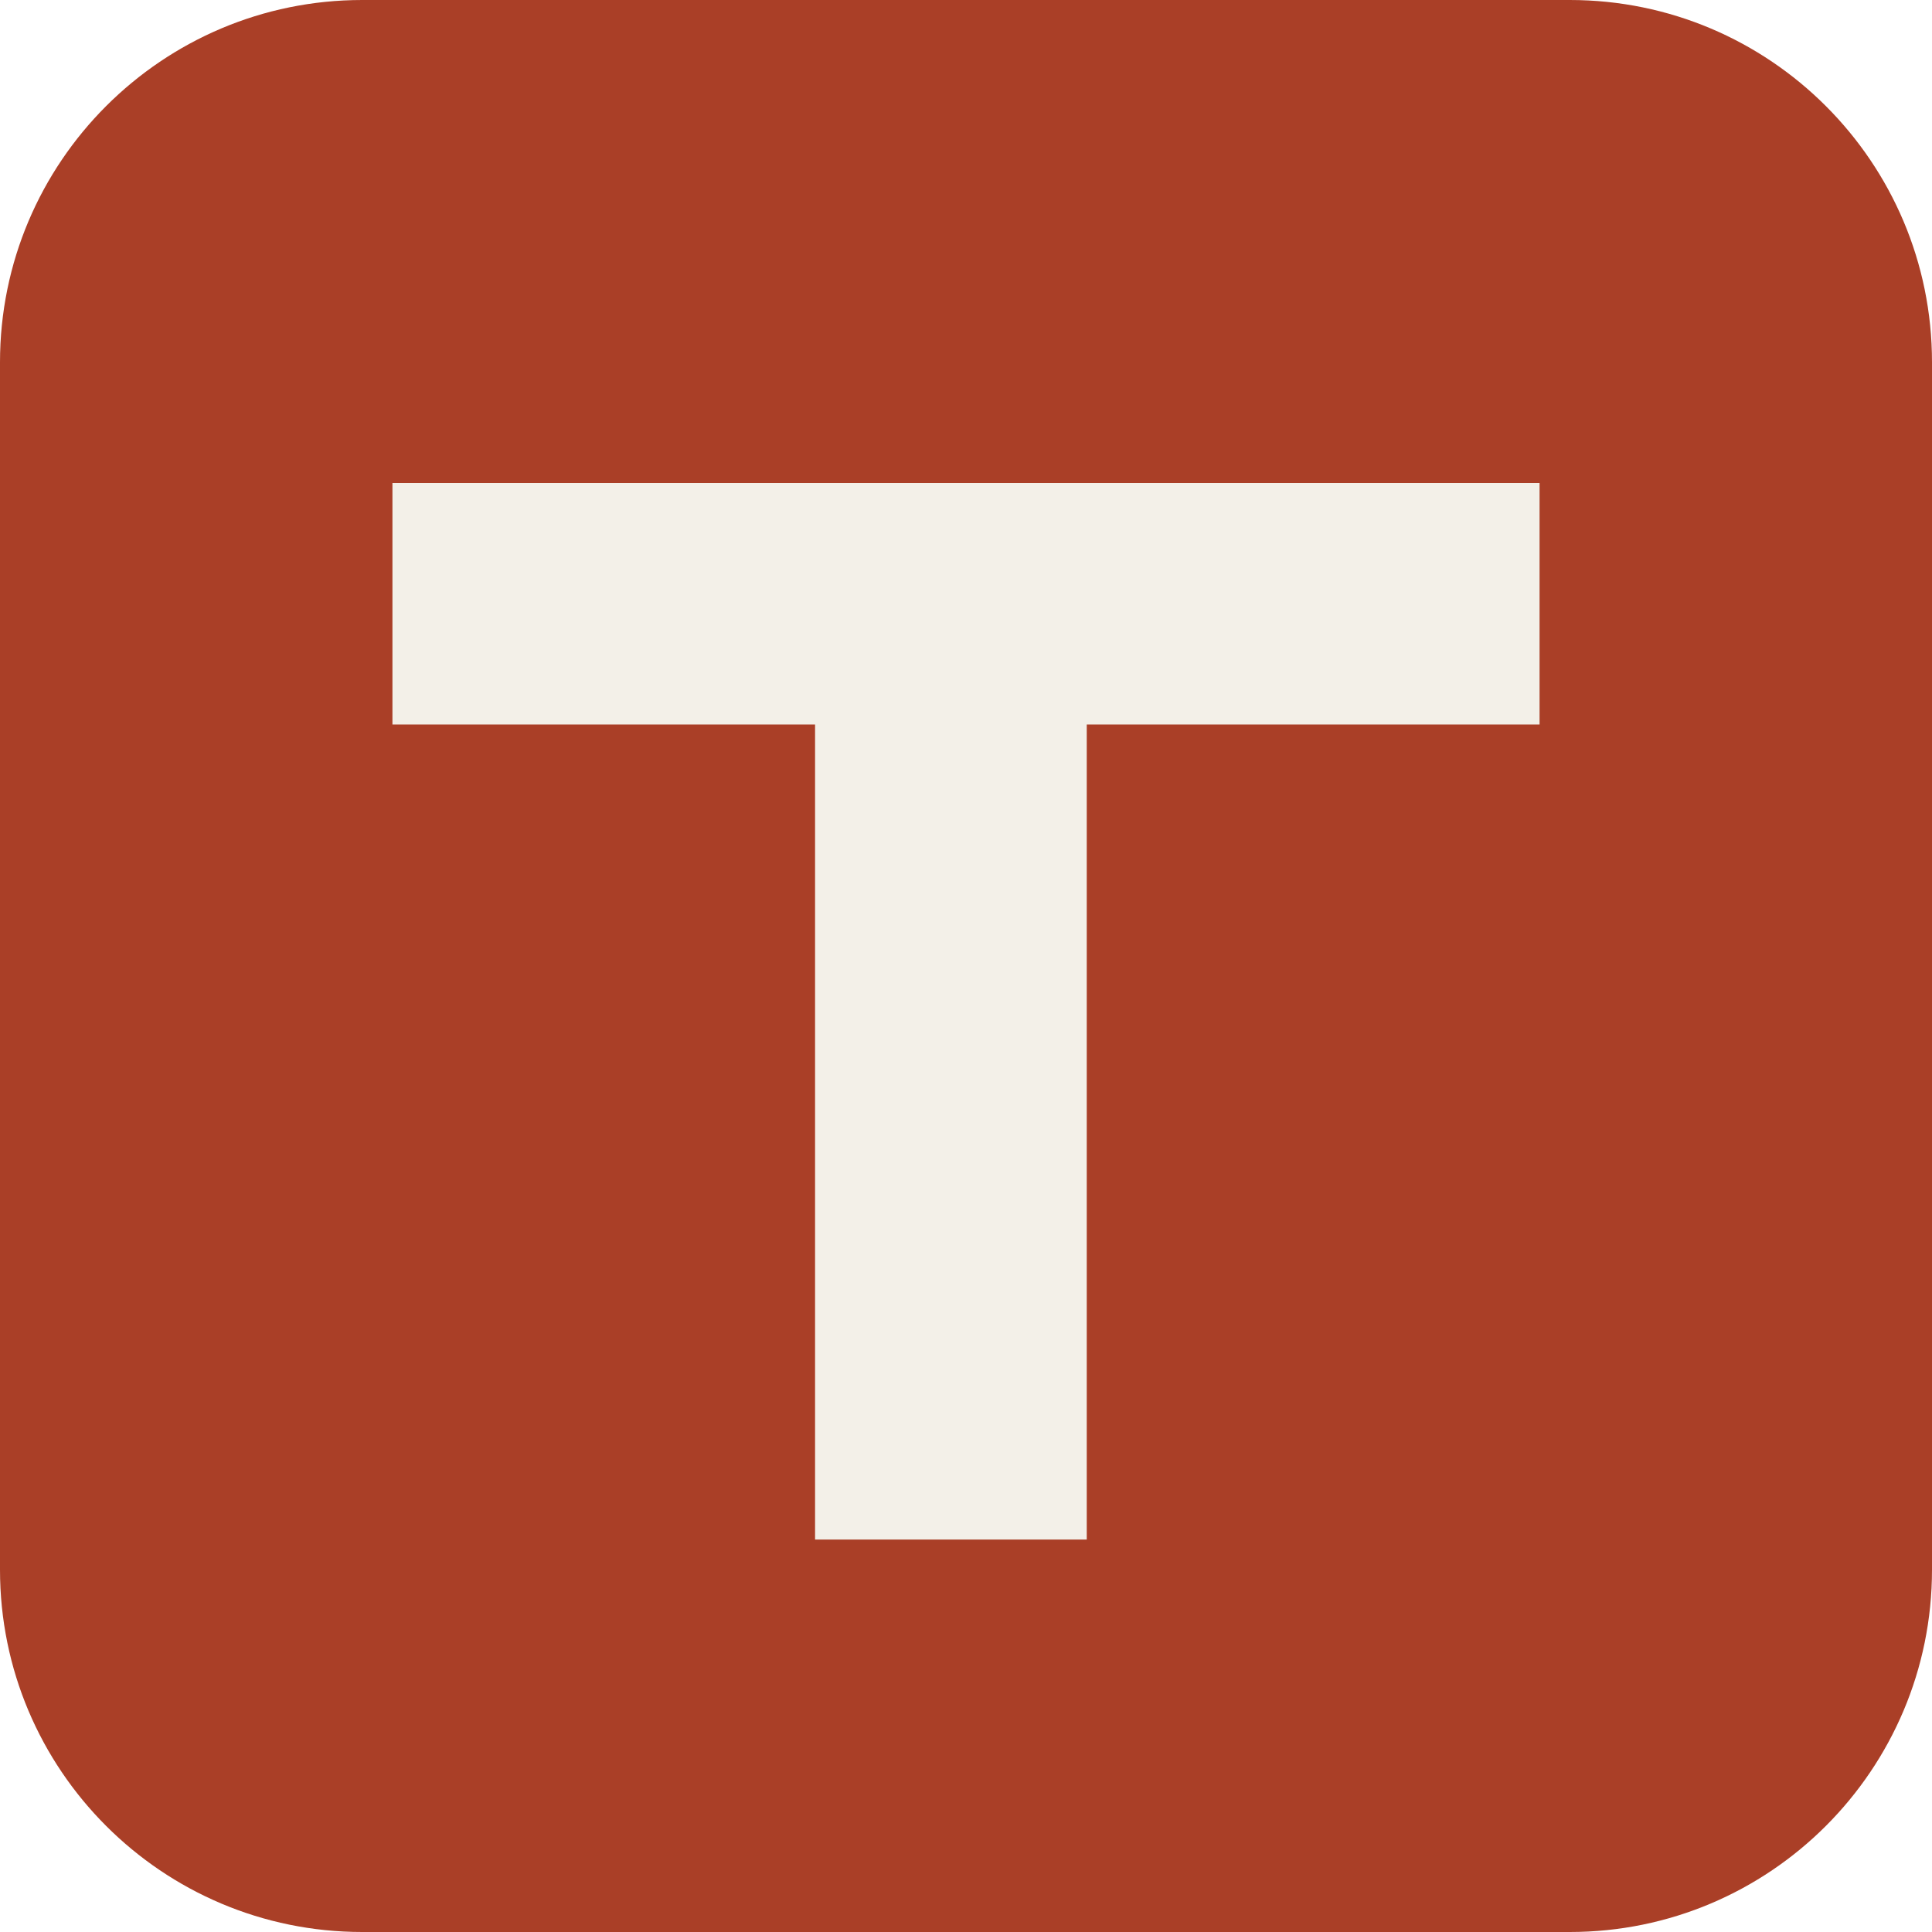
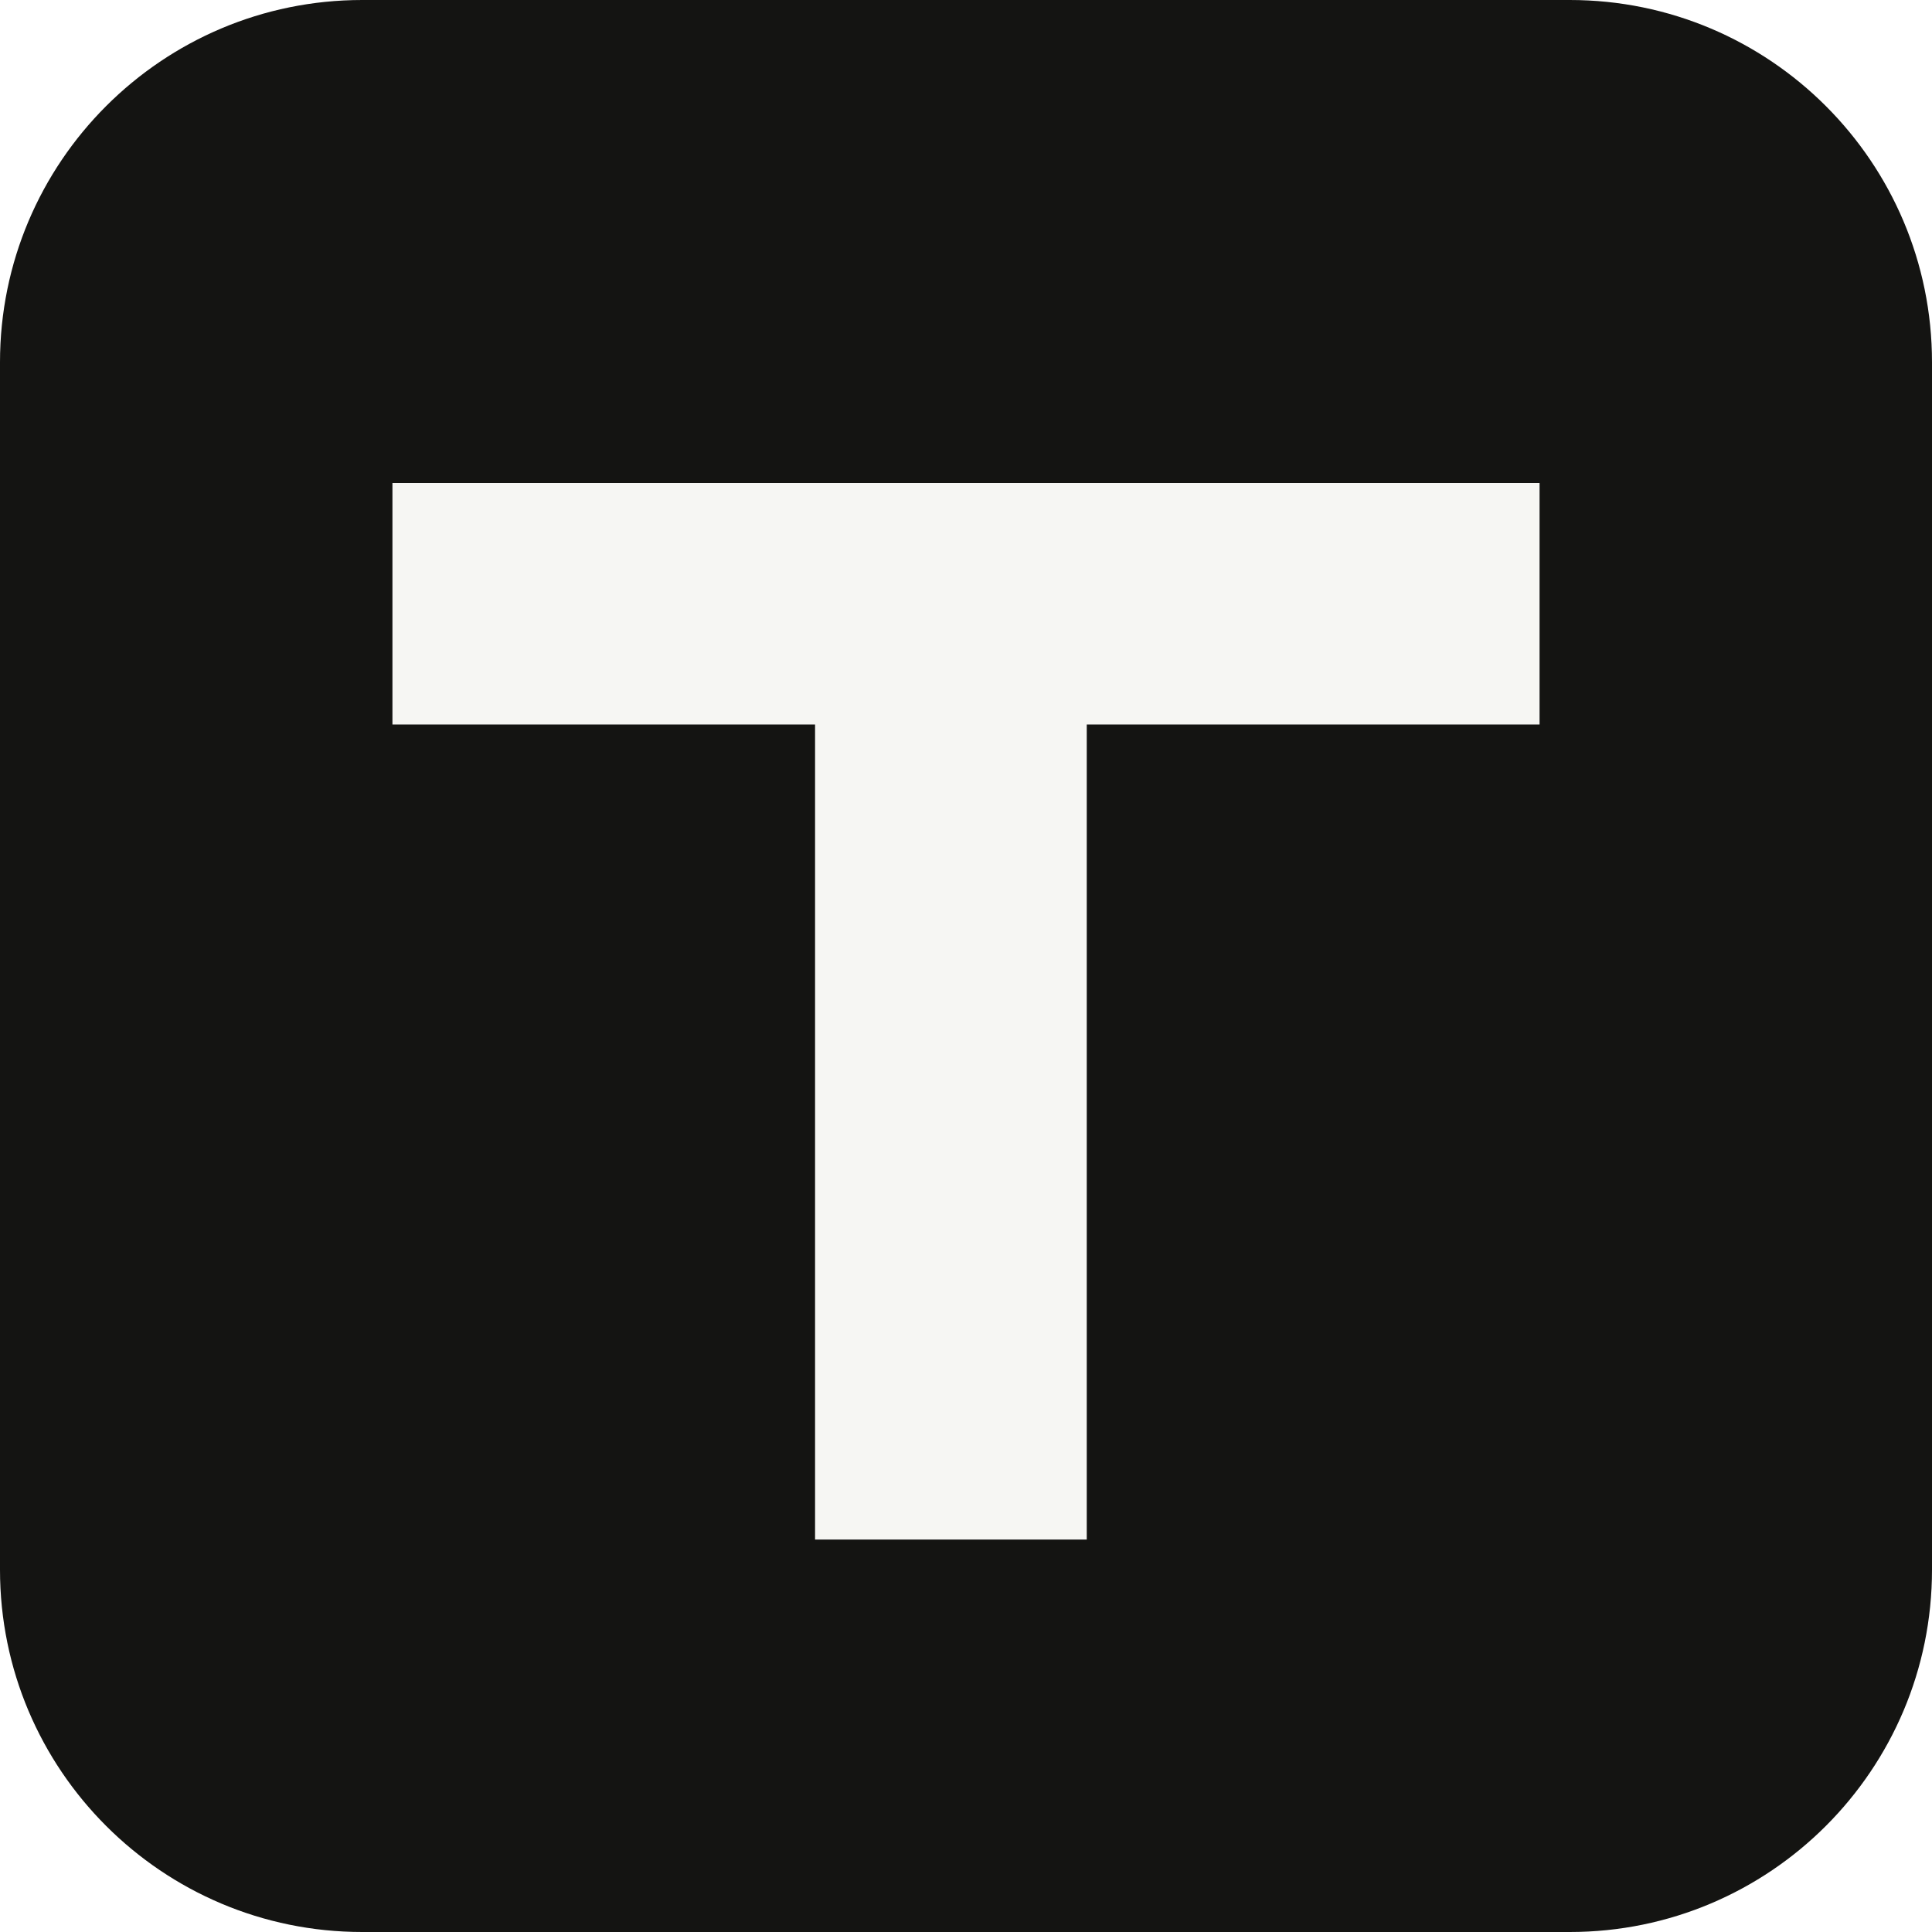
<svg xmlns="http://www.w3.org/2000/svg" viewBox="0 0 64 64">
-   <rect width="64" height="64" rx="12" fill="#aa3f27" />
-   <path d="M13 16h38v8H36v27h-9V24H13z" fill="#f3f0e8" />
+   <rect width="64" height="64" rx="12" fill="#141412" />
+   <path d="M13 16h38v8H36v27h-9V24H13z" fill="#f6f6f3" />
</svg>
